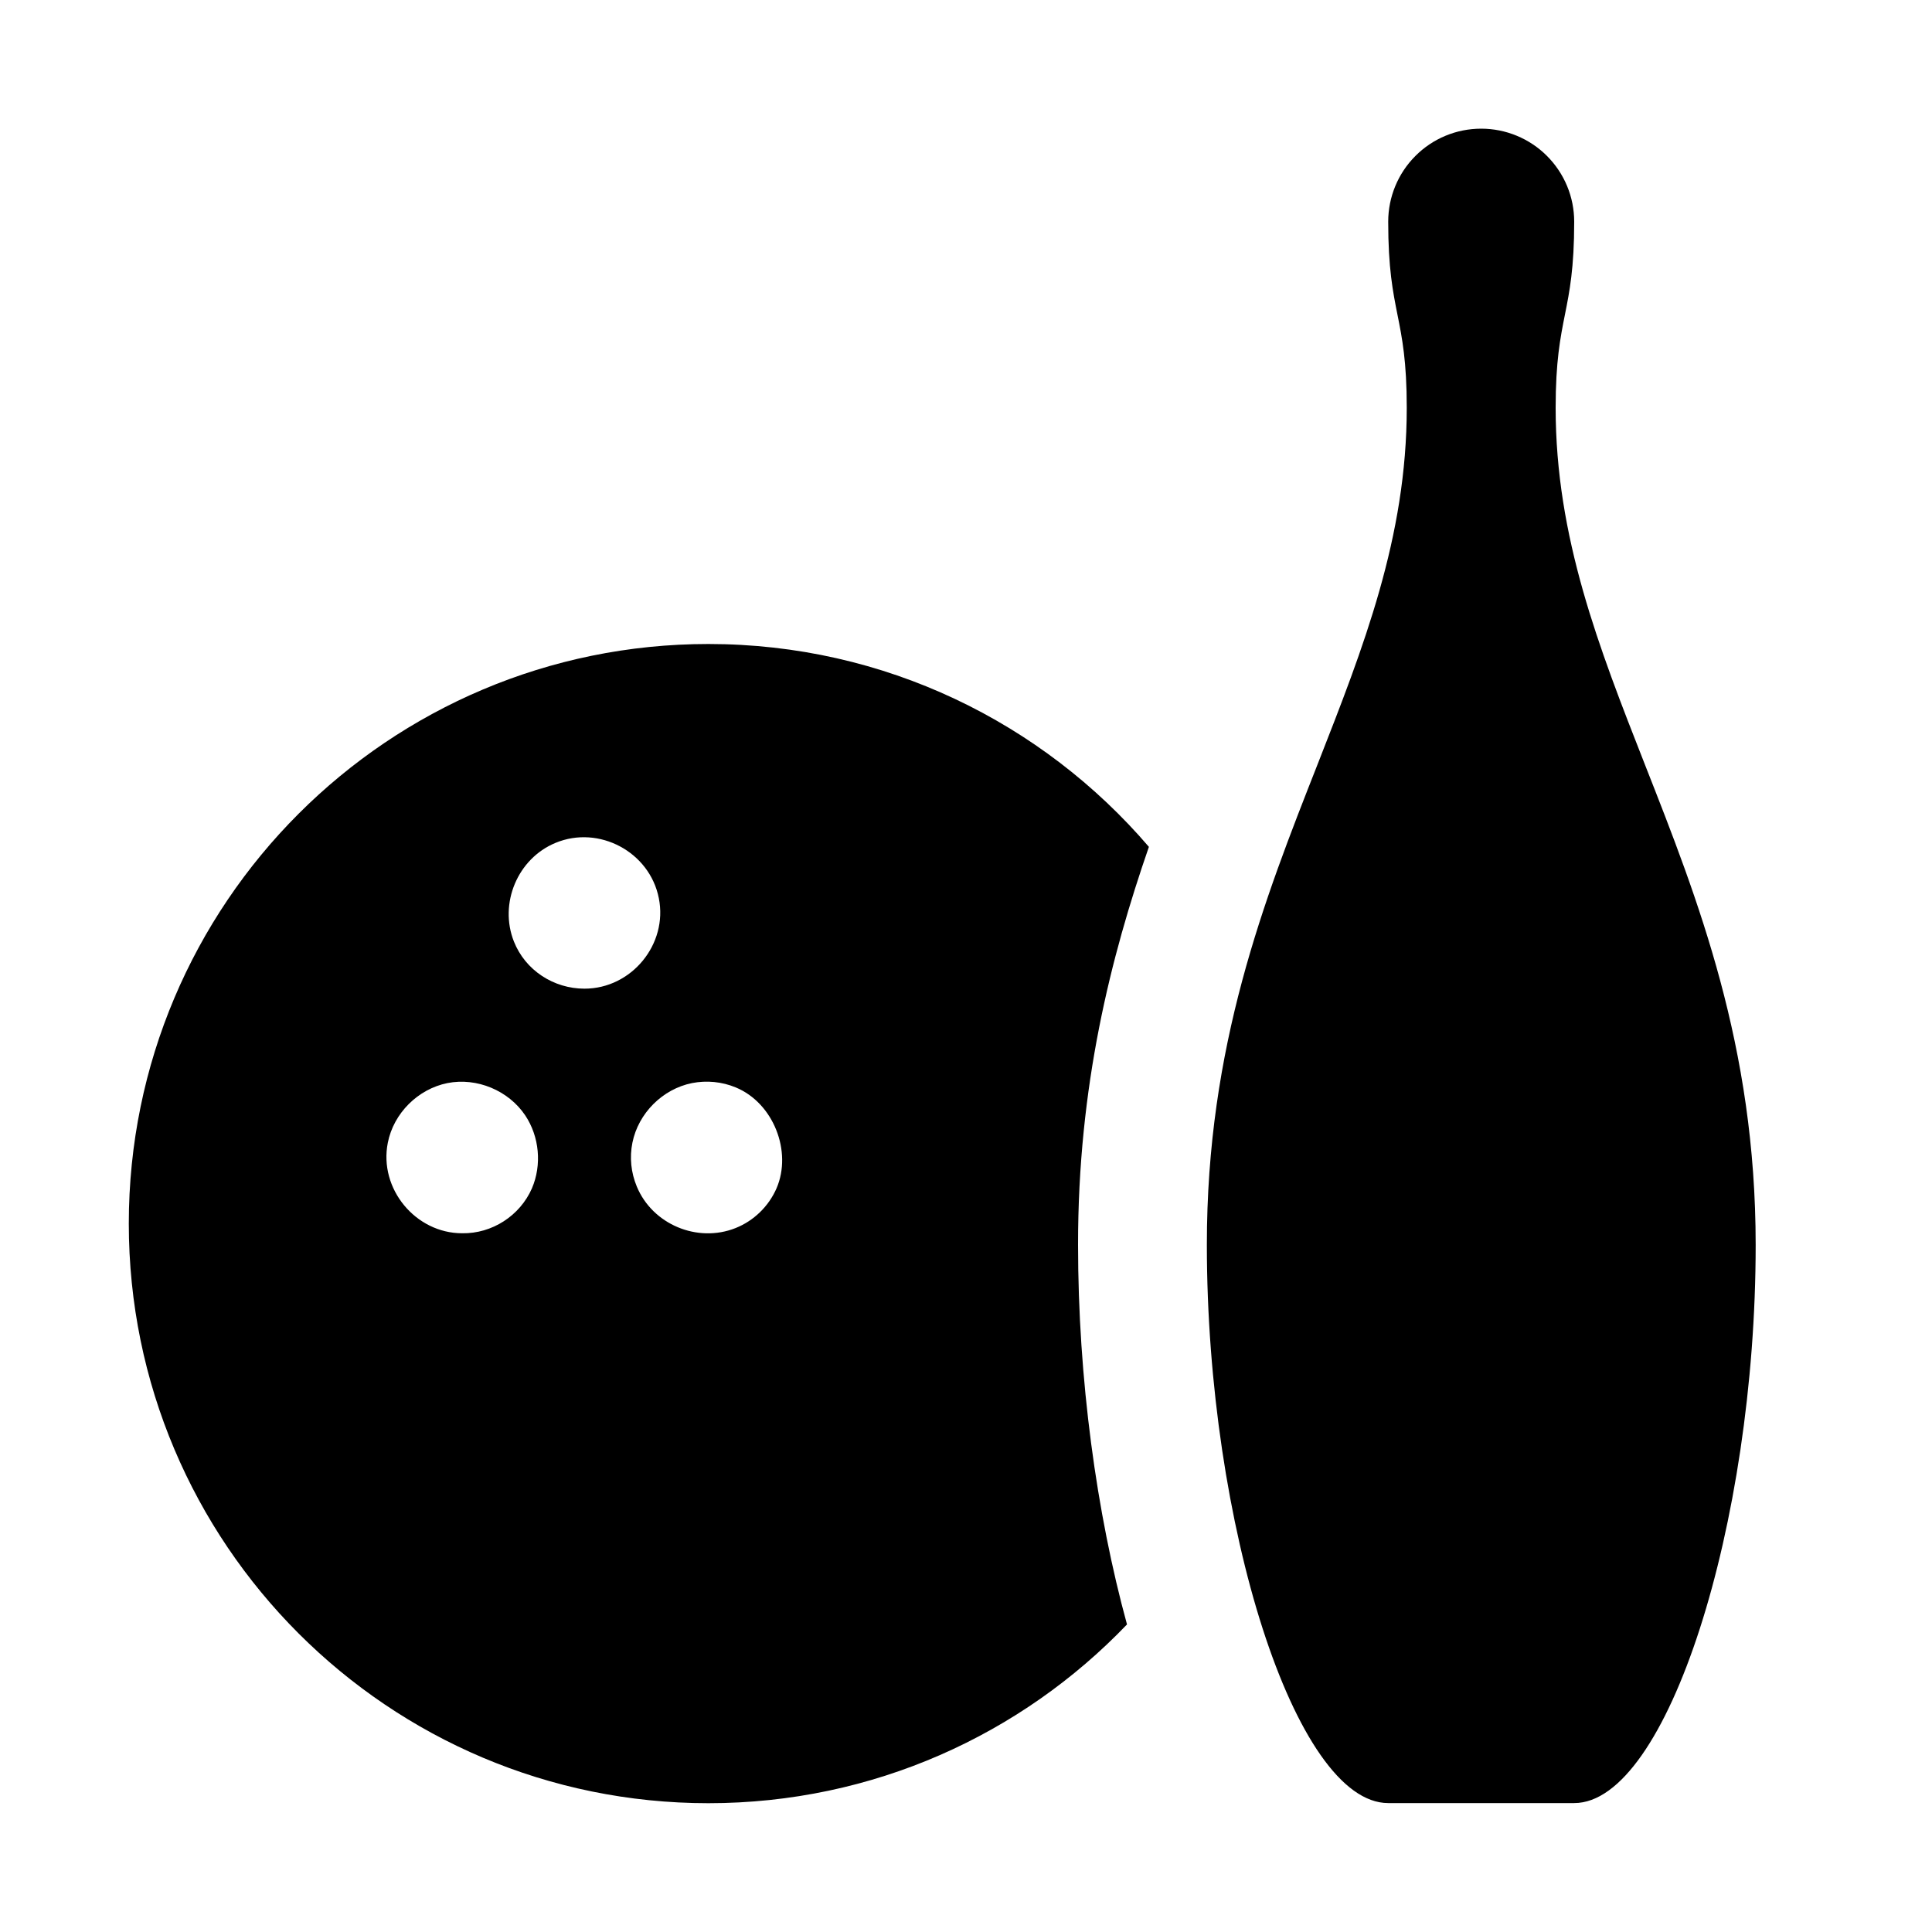
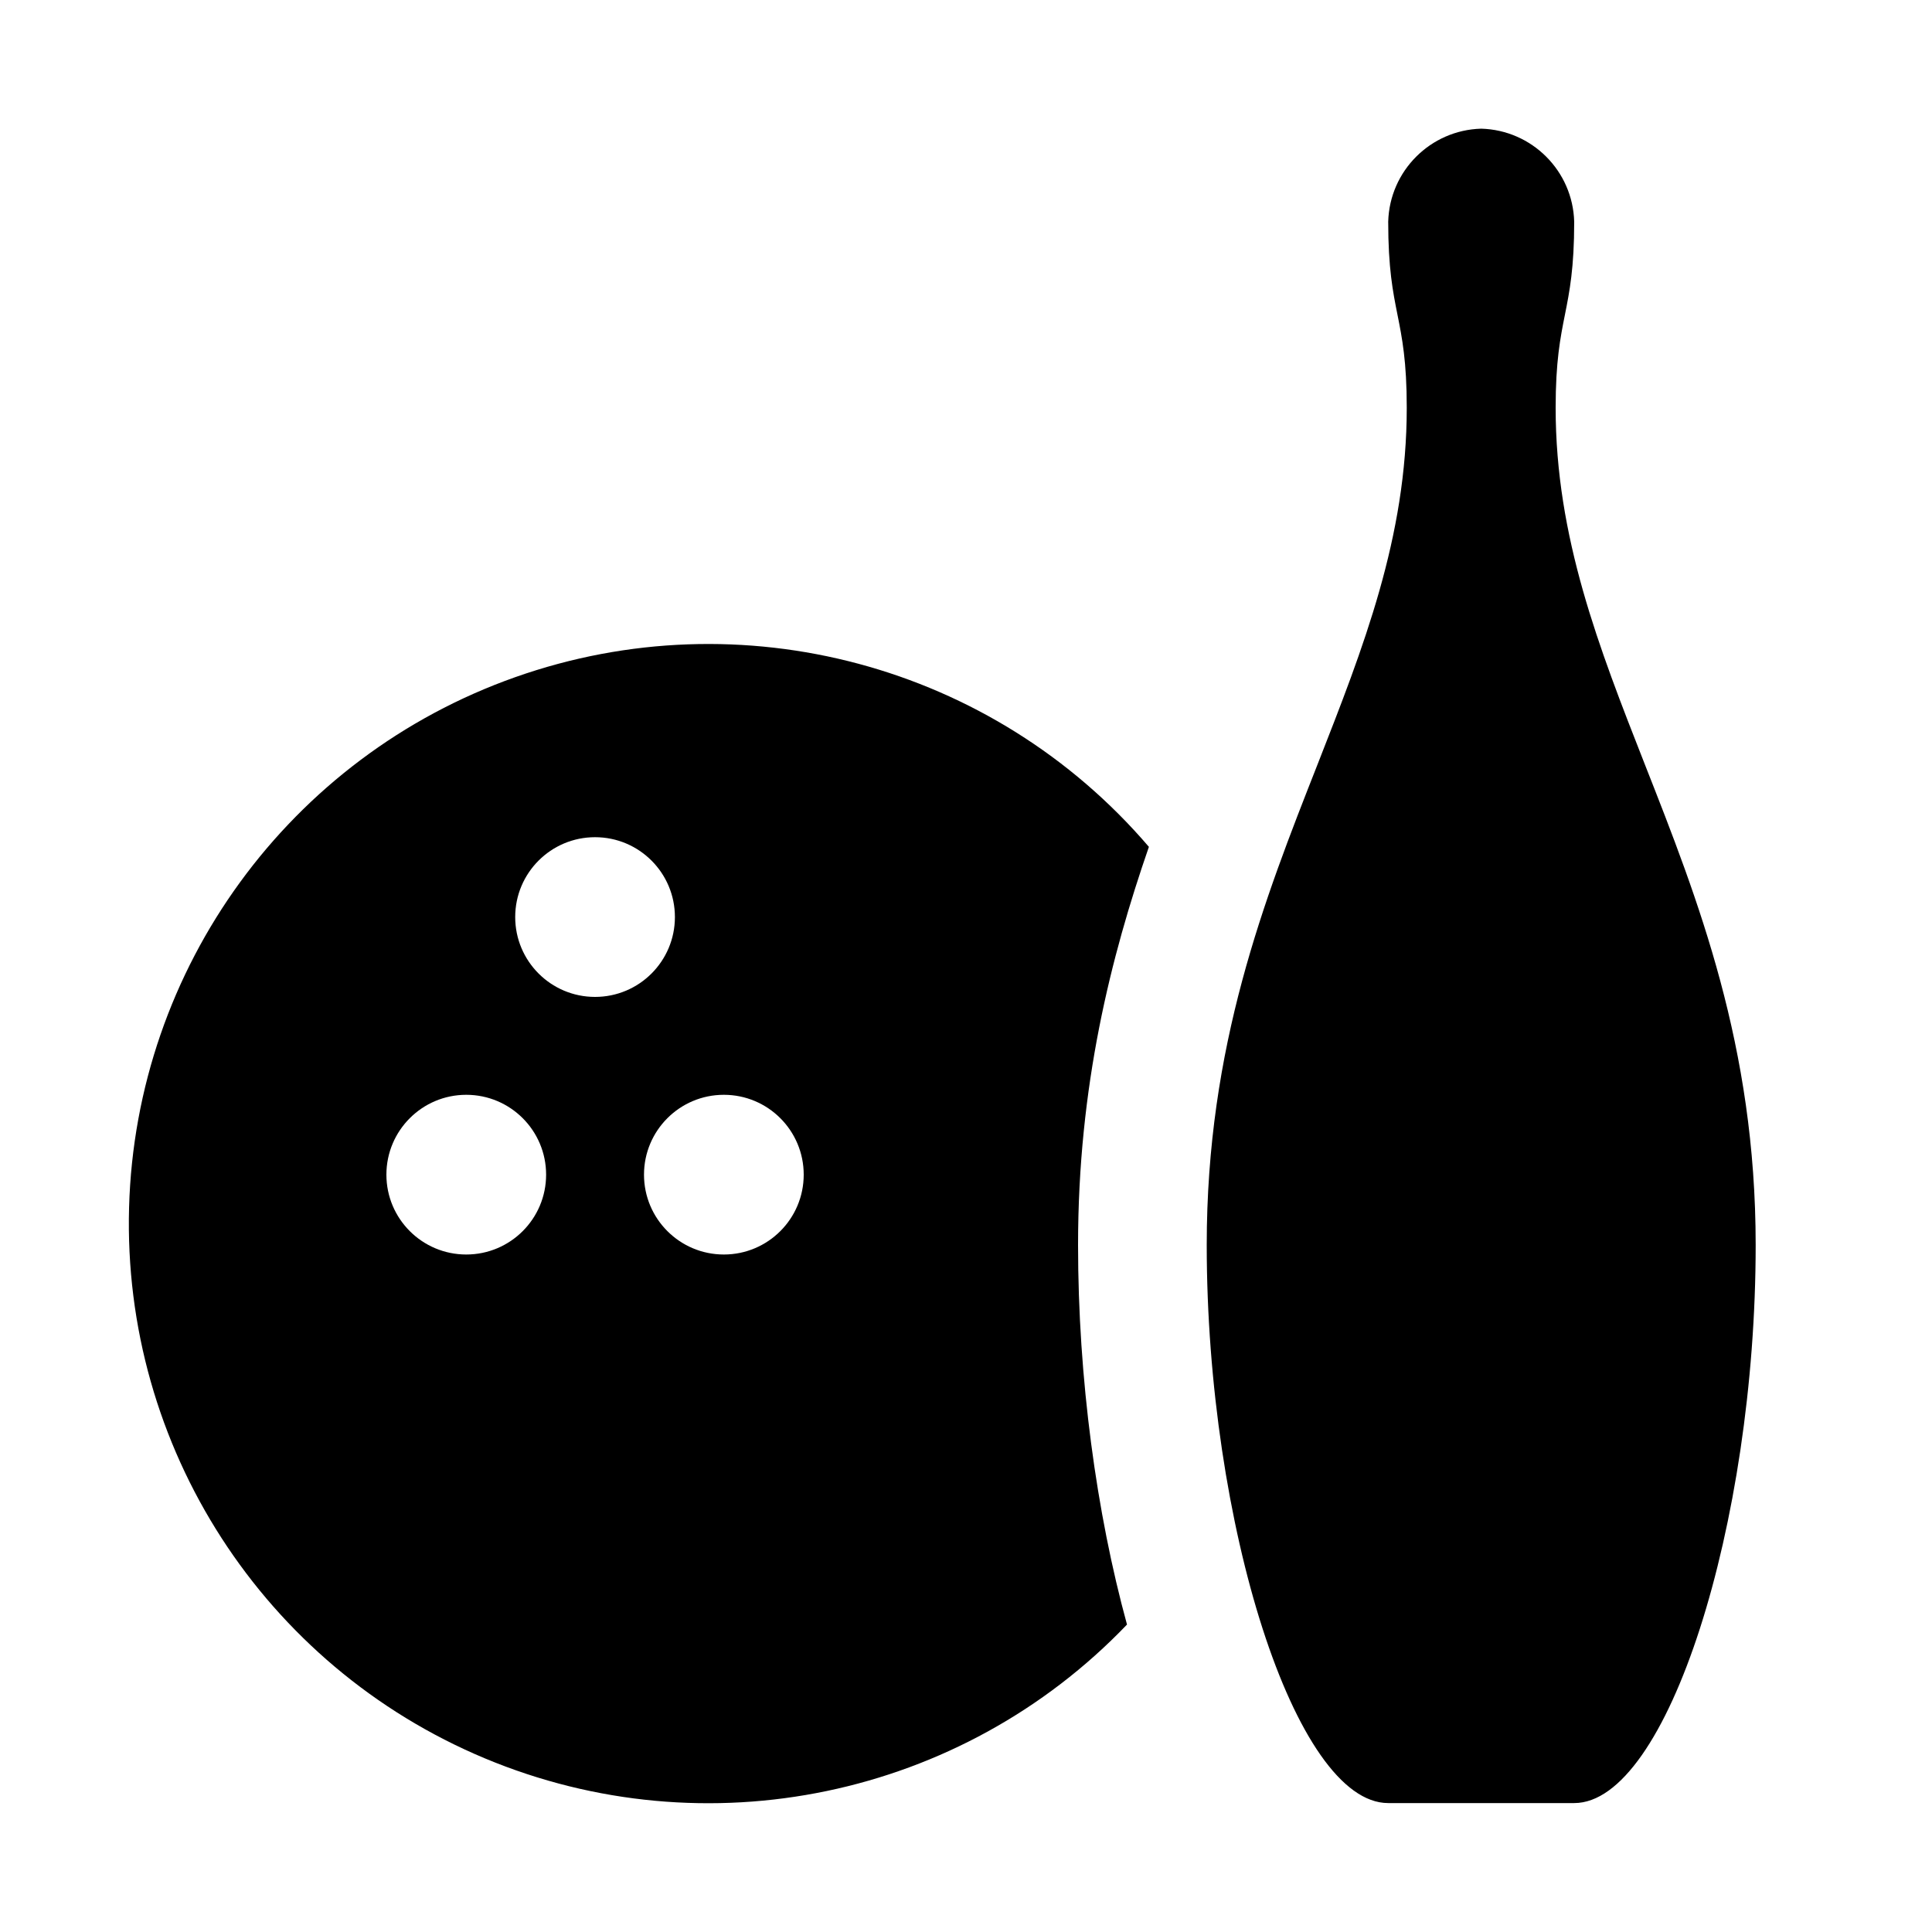
<svg xmlns="http://www.w3.org/2000/svg" width="15" height="15" viewBox="0 0 15 15" id="bowling-alley">
-   <path d="M10.922 3.166C10.922 2.805 10.886 2.624 10.85 2.444 10.814 2.263 10.778 2.083 10.778 1.721 10.778 1.53 10.854 1.346 10.989 1.211 11.124 1.075 11.308.999 11.5.999 11.691.999 11.875 1.075 12.01 1.21 12.146 1.346 12.222 1.529 12.222 1.721 12.222 2.082 12.186 2.263 12.15 2.443 12.114 2.624 12.078 2.805 12.078 3.166 12.078 4.172 12.413 5.024 12.771 5.936 13.185 6.988 13.631 8.121 13.631 9.666 13.631 11.833 12.944 13.999 12.222 13.999H10.778C10.056 13.999 9.37 11.832 9.37 9.666 9.369 8.121 9.815 6.988 10.229 5.936 10.587 5.023 10.922 4.172 10.922 3.166ZM8.92 6.575C8.624 7.43 8.369 8.432 8.37 9.666 8.37 10.702 8.513 11.748 8.75 12.612 7.931 13.467 6.778 14 5.5 14 3.015 14 1 11.985 1 9.5 1 7.015 3.015 5 5.5 5 6.868 5 8.094 5.611 8.92 6.575ZM3.474 8.409C3.245 8.455 3.056 8.643 3.011 8.872 2.94 9.23 3.227 9.575 3.588 9.575 3.82 9.579 4.037 9.439 4.13 9.226 4.208 9.044 4.188 8.825 4.078 8.66 3.948 8.466 3.702 8.364 3.474 8.409ZM5.115 6.973C5.044 6.614 4.65 6.404 4.313 6.544 4.018 6.666 3.873 7.015 3.99 7.31 4.079 7.534 4.299 7.676 4.538 7.676 4.903 7.676 5.187 7.331 5.115 6.973ZM5.373 8.409C5.144 8.455 4.956 8.643 4.91 8.872 4.887 8.986 4.899 9.104 4.944 9.212 5.066 9.507 5.415 9.652 5.71 9.535 5.852 9.479 5.968 9.366 6.029 9.226 6.152 8.94 6.005 8.564 5.713 8.443 5.605 8.398 5.487 8.387 5.373 8.409Z" />
+   <path d="M10.922 3.166c0 1.006-.335 1.857-.693 2.77-.414 1.052-.86 2.185-.86 3.73 0 2.166.687 4.333 1.409 4.333h1.444c.723 0 1.409-2.166 1.409-4.333 0-1.545-.446-2.678-.86-3.73-.358-.912-.693-1.764-.693-2.77 0-.722.144-.723.144-1.445A.743.743 0 0 0 11.5.999a.743.743 0 0 0-.722.722c0 .723.144.723.144 1.445Zm-2.552 6.5c0-1.234.254-2.236.55-3.091a4.5 4.5 0 1 0-.17 6.038c-.237-.865-.38-1.91-.38-2.947ZM5.24 7.12a.62.62 0 1 1-1.24 0 .62.62 0 0 1 1.24 0Zm-1 2a.62.62 0 1 1-1.24 0 .62.62 0 0 1 1.24 0Zm2 0a.62.62 0 1 1-1.24 0 .62.62 0 0 1 1.24 0Z" />
</svg>
